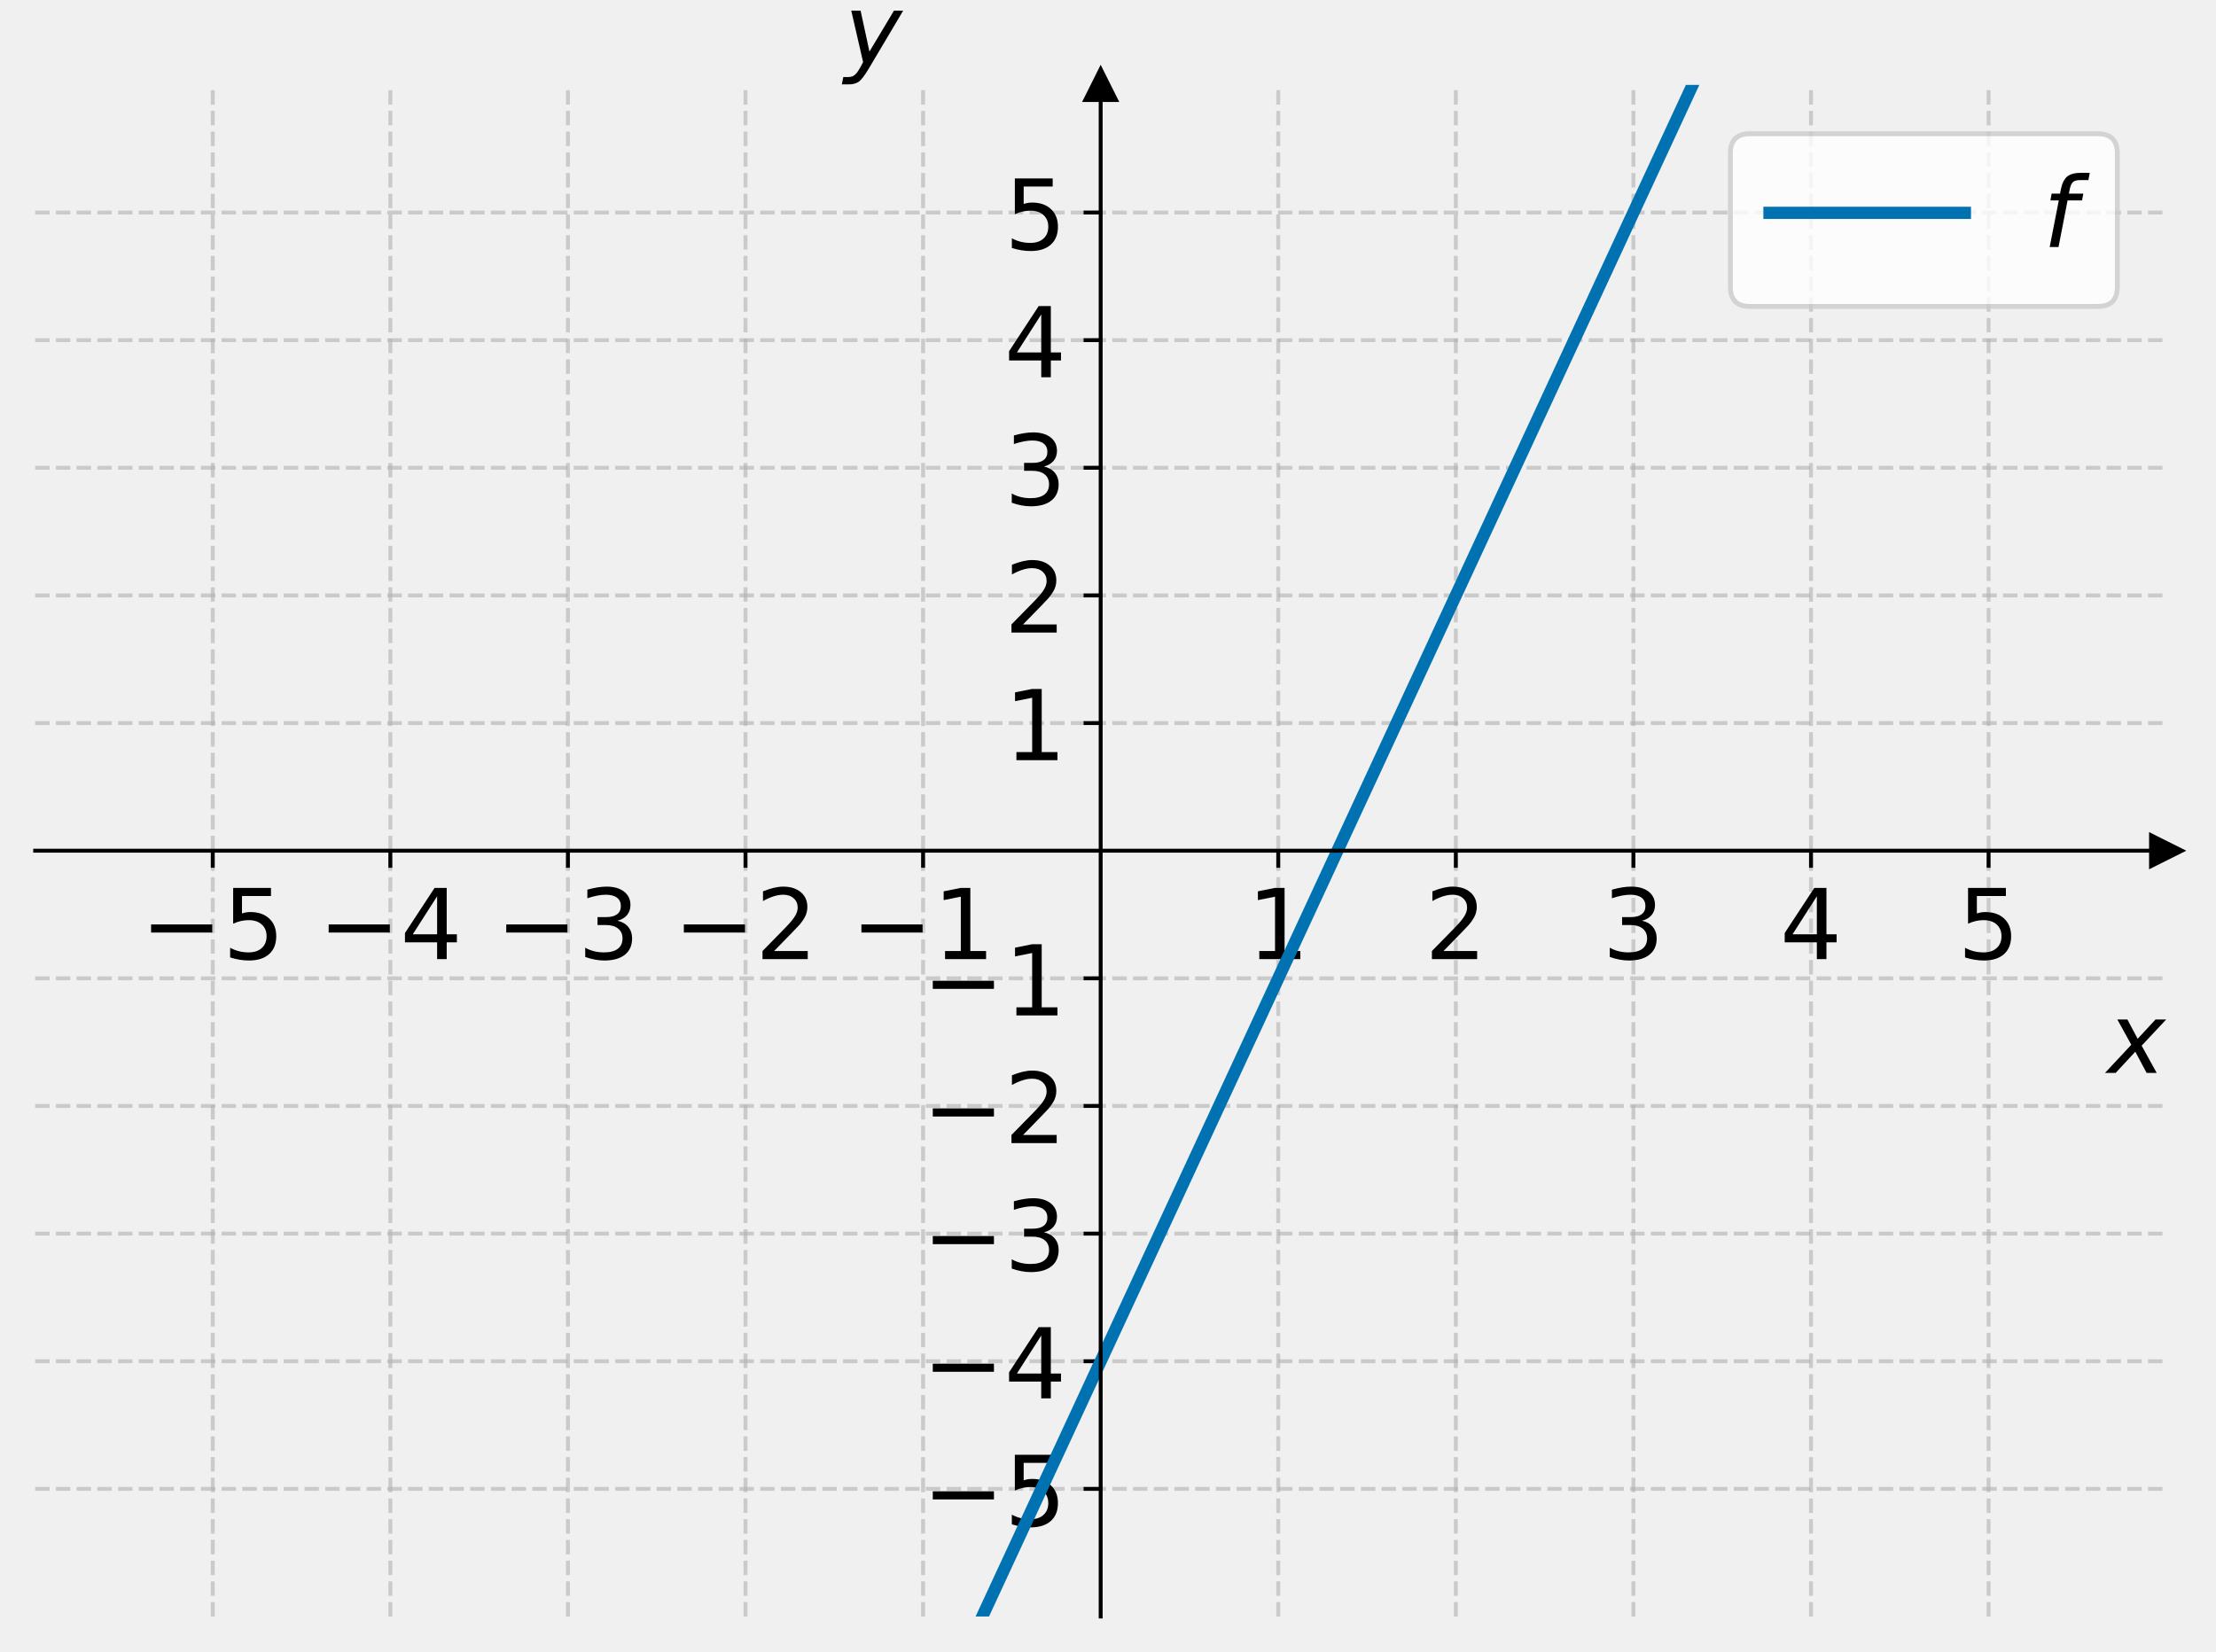
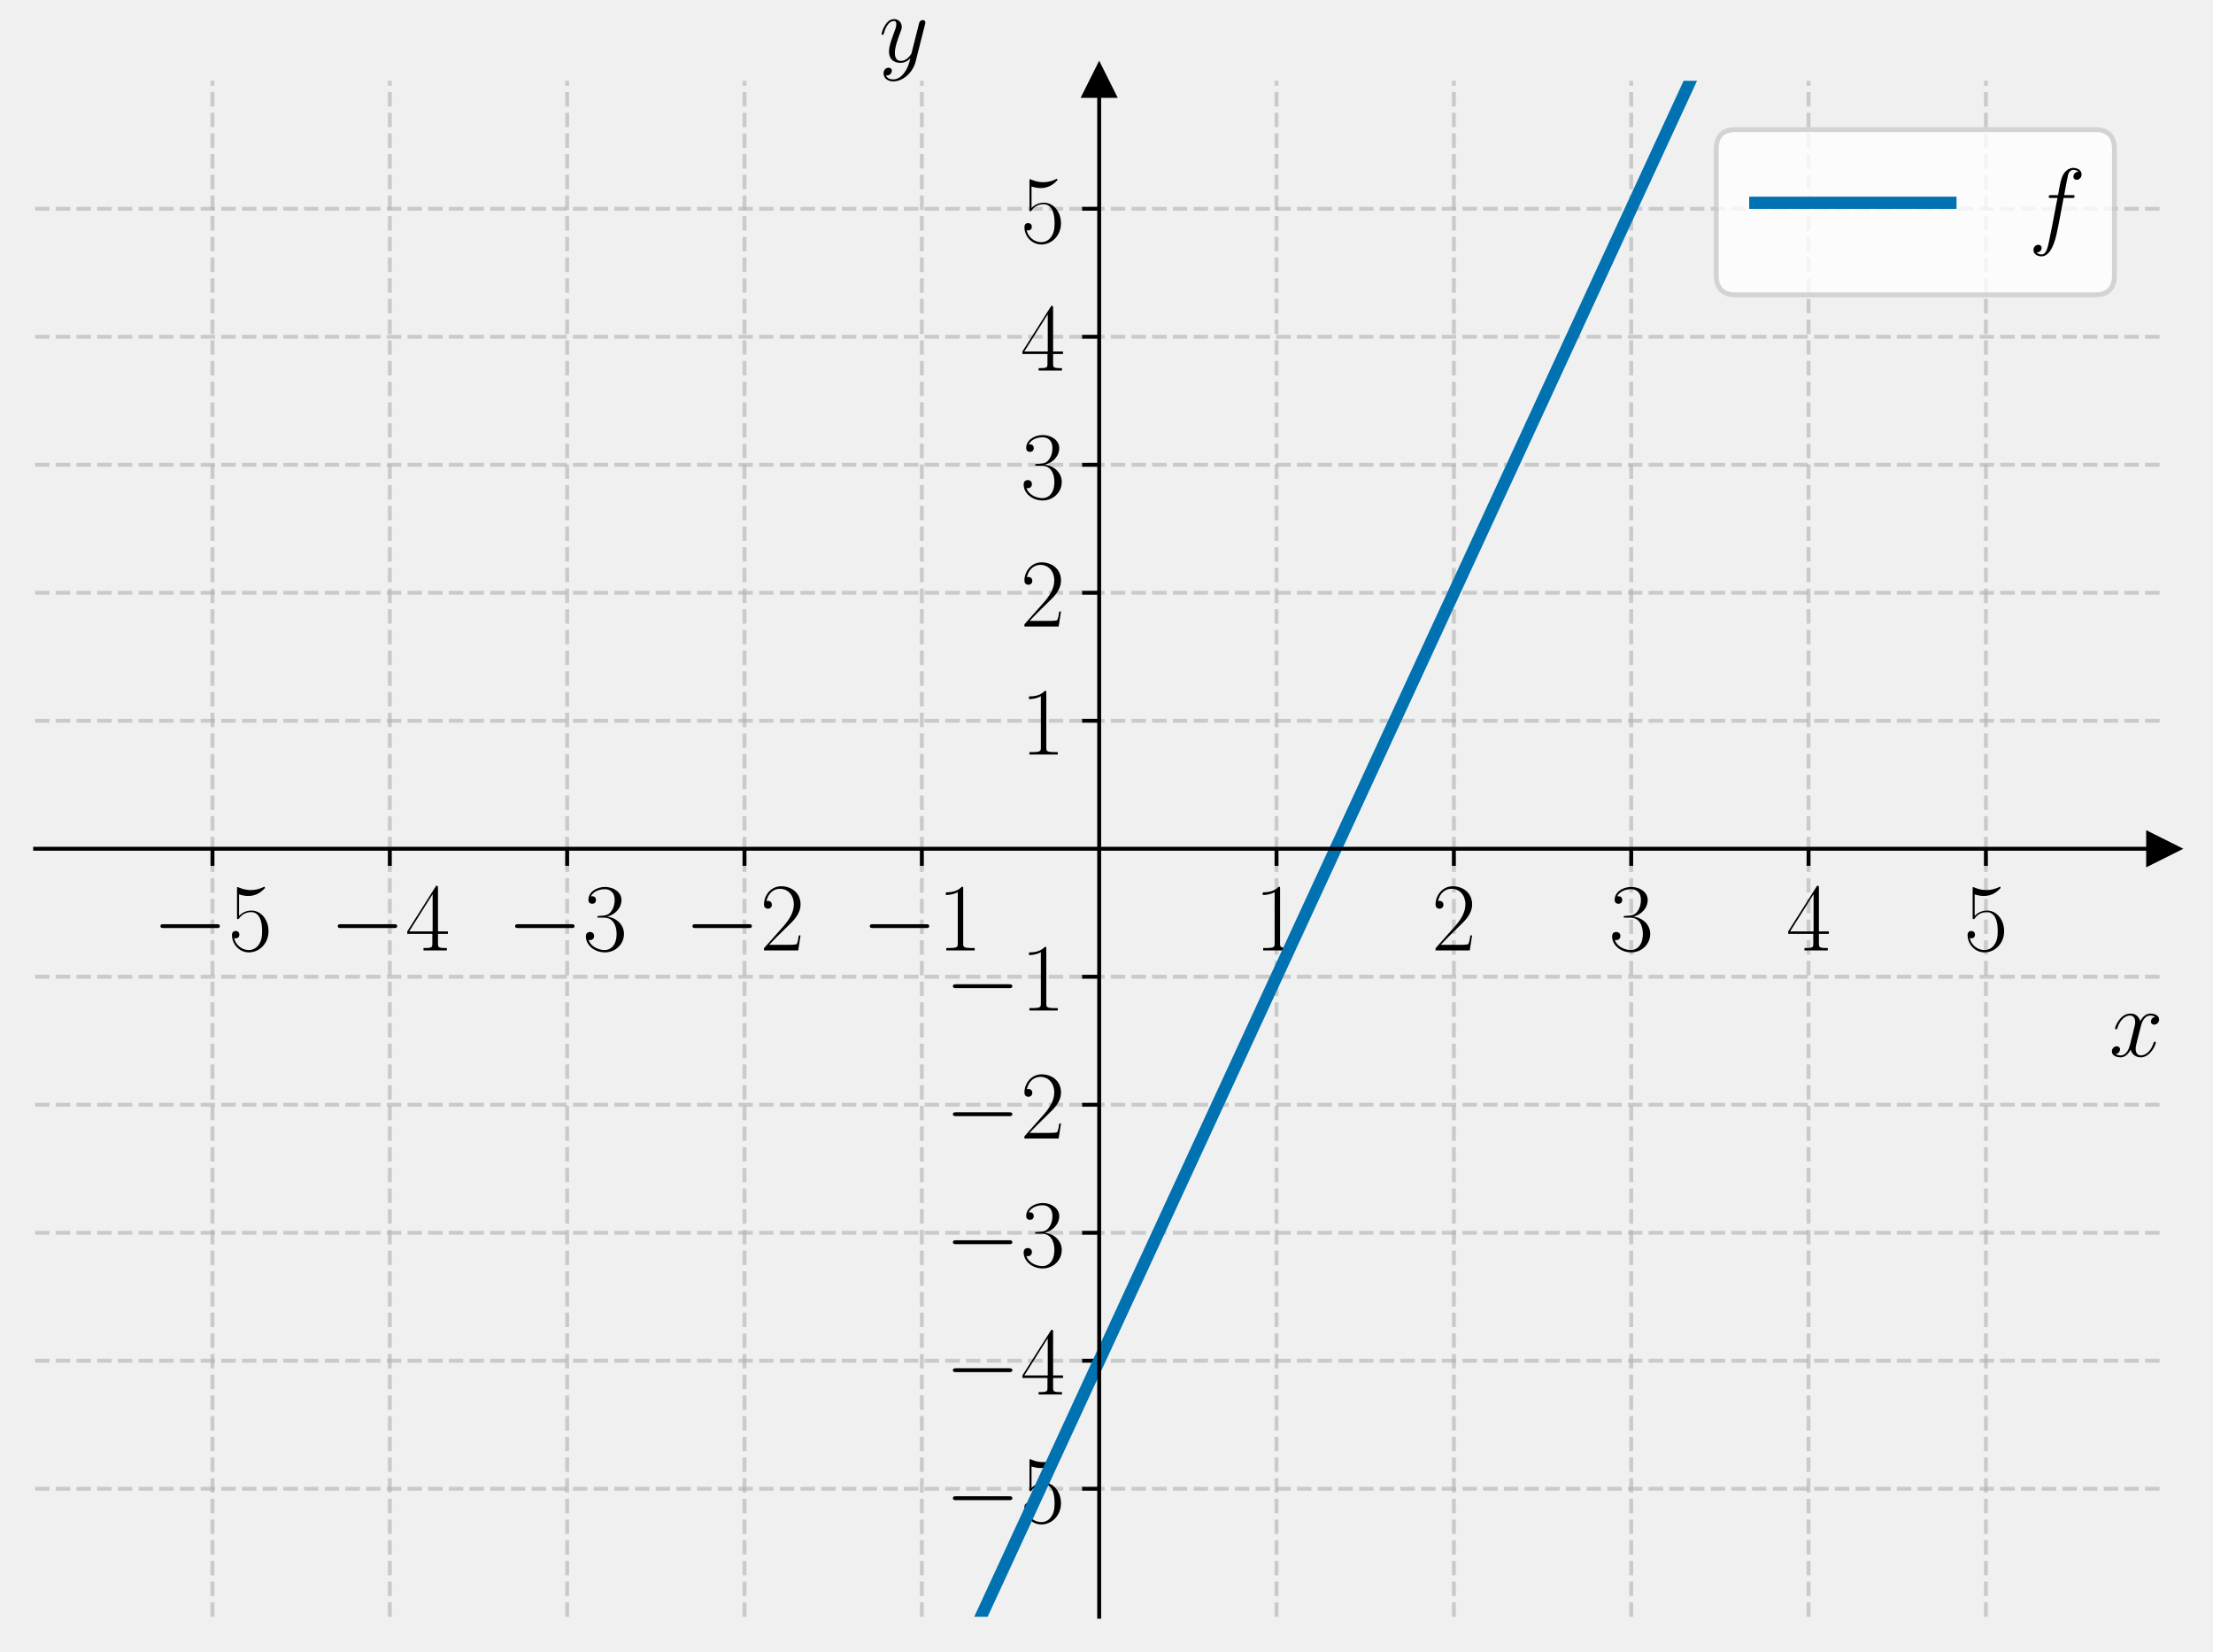
- <svg xmlns="http://www.w3.org/2000/svg" xmlns:xlink="http://www.w3.org/1999/xlink" width="453.6pt" height="338.138pt" viewBox="0 0 453.6 338.138" version="1.1">
+ <svg xmlns="http://www.w3.org/2000/svg" xmlns:xlink="http://www.w3.org/1999/xlink" width="453.6pt" height="338.54pt" viewBox="0 0 453.6 338.54" version="1.1">
  <defs>
    <style type="text/css">*{stroke-linejoin: round; stroke-linecap: butt}</style>
  </defs>
  <g id="figure_1">
    <g id="patch_1">
-       <path d="M 0 338.138  L 453.6 338.138  L 453.6 0  L 0 0  L 0 338.138  z " style="fill: none" />
+       <path d="M 0 338.54  L 453.6 338.54  L 453.6 0  L 0 0  L 0 338.54  z " style="fill: none" />
    </g>
    <g id="axes_1">
      <g id="patch_2">
-         <path d="M 7.2 330.938  L 443.4 330.938  L 443.4 17.378  L 7.2 17.378  L 7.2 330.938  z " style="fill: none" />
+         <path d="M 7.2 331.34  L 443.4 331.34  L 443.4 16.556  L 7.2 16.556  L 7.2 331.34  z " style="fill: none" />
      </g>
      <g id="matplotlib.axis_1">
        <g id="xtick_1">
          <g id="line2d_1">
-             <path d="M 43.55 330.938  L 43.55 17.378  " clip-path="url(#pf3efaa941e)" style="fill: none; stroke-dasharray: 2.96,1.28; stroke-dashoffset: 0; stroke: #b0b0b0; stroke-opacity: 0.6; stroke-width: 0.8" />
+             <path d="M 43.55 331.34  L 43.55 16.556  " clip-path="url(#p7abed8f058)" style="fill: none; stroke-dasharray: 2.96,1.28; stroke-dashoffset: 0; stroke: #b0b0b0; stroke-opacity: 0.6; stroke-width: 0.8" />
          </g>
          <g id="line2d_2">
            <defs>
-               <path id="m48a50c7217" d="M 0 0  L 0 3.5  " style="stroke: #000000; stroke-width: 0.8" />
+               <path id="m6a3f81a773" d="M 0 0  L 0 3.5  " style="stroke: #000000; stroke-width: 0.8" />
            </defs>
            <g>
-               <use xlink:href="#m48a50c7217" x="43.55" y="174.158" style="stroke: #000000; stroke-width: 0.8" />
+               <use xlink:href="#m6a3f81a773" x="43.55" y="173.948" style="stroke: #000000; stroke-width: 0.8" />
            </g>
          </g>
          <g id="text_1">
-             <g transform="translate(28.80781 196.355) scale(0.2 -0.2)">
+             <g transform="translate(31.23221 194.7852) scale(0.2 -0.2)">
              <defs>
-                 <path id="DejaVuSans-2212" d="M 678 2272  L 4684 2272  L 4684 1741  L 678 1741  L 678 2272  z " transform="scale(0.015625)" />
-                 <path id="DejaVuSans-35" d="M 691 4666  L 3169 4666  L 3169 4134  L 1269 4134  L 1269 2991  Q 1406 3038 1543 3061  Q 1681 3084 1819 3084  Q 2600 3084 3056 2656  Q 3513 2228 3513 1497  Q 3513 744 3044 326  Q 2575 -91 1722 -91  Q 1428 -91 1123 -41  Q 819 9 494 109  L 494 744  Q 775 591 1075 516  Q 1375 441 1709 441  Q 2250 441 2565 725  Q 2881 1009 2881 1497  Q 2881 1984 2565 2268  Q 2250 2553 1709 2553  Q 1456 2553 1204 2497  Q 953 2441 691 2322  L 691 4666  z " transform="scale(0.015625)" />
+                 <path id="CMSY10-0" d="M 4218 1472  C 4326 1472 4442 1472 4442 1600  C 4442 1728 4326 1728 4218 1728  L 755 1728  C 646 1728 531 1728 531 1600  C 531 1472 646 1472 755 1472  L 4218 1472  z " transform="scale(0.015625)" />
+                 <path id="CMR17-35" d="M 730 3692  C 794 3666 1056 3584 1325 3584  C 1920 3584 2246 3911 2432 4100  C 2432 4157 2432 4192 2394 4192  C 2387 4192 2374 4192 2323 4163  C 2099 4058 1837 3973 1517 3973  C 1325 3973 1037 3999 723 4139  C 653 4171 640 4171 634 4171  C 602 4171 595 4164 595 4037  L 595 2203  C 595 2089 595 2057 659 2057  C 691 2057 704 2070 736 2114  C 941 2401 1222 2522 1542 2522  C 1766 2522 2246 2382 2246 1289  C 2246 1085 2246 715 2054 421  C 1894 159 1645 25 1370 25  C 947 25 518 320 403 814  C 429 807 480 795 506 795  C 589 795 749 840 749 1038  C 749 1210 627 1280 506 1280  C 358 1280 262 1190 262 1011  C 262 454 704 -128 1382 -128  C 2042 -128 2669 440 2669 1264  C 2669 2030 2170 2624 1549 2624  C 1222 2624 947 2503 730 2274  L 730 3692  z " transform="scale(0.015625)" />
              </defs>
-               <use xlink:href="#DejaVuSans-2212" />
-               <use xlink:href="#DejaVuSans-35" x="83.789" />
+               <use xlink:href="#CMSY10-0" transform="scale(0.996264)" />
+               <use xlink:href="#CMR17-35" transform="translate(77.48747 0) scale(0.996264)" />
            </g>
          </g>
        </g>
        <g id="xtick_2">
          <g id="line2d_3">
-             <path d="M 79.9 330.938  L 79.9 17.378  " clip-path="url(#pf3efaa941e)" style="fill: none; stroke-dasharray: 2.96,1.28; stroke-dashoffset: 0; stroke: #b0b0b0; stroke-opacity: 0.6; stroke-width: 0.8" />
+             <path d="M 79.9 331.34  L 79.9 16.556  " clip-path="url(#p7abed8f058)" style="fill: none; stroke-dasharray: 2.96,1.28; stroke-dashoffset: 0; stroke: #b0b0b0; stroke-opacity: 0.6; stroke-width: 0.8" />
          </g>
          <g id="line2d_4">
            <g>
-               <use xlink:href="#m48a50c7217" x="79.9" y="174.158" style="stroke: #000000; stroke-width: 0.8" />
+               <use xlink:href="#m6a3f81a773" x="79.9" y="173.948" style="stroke: #000000; stroke-width: 0.8" />
            </g>
          </g>
          <g id="text_2">
-             <g transform="translate(65.15781 196.355) scale(0.2 -0.2)">
+             <g transform="translate(67.58221 194.7852) scale(0.2 -0.2)">
              <defs>
-                 <path id="DejaVuSans-34" d="M 2419 4116  L 825 1625  L 2419 1625  L 2419 4116  z M 2253 4666  L 3047 4666  L 3047 1625  L 3713 1625  L 3713 1100  L 3047 1100  L 3047 0  L 2419 0  L 2419 1100  L 313 1100  L 313 1709  L 2253 4666  z " transform="scale(0.015625)" />
+                 <path id="CMR17-34" d="M 2150 4122  C 2150 4256 2144 4256 2029 4256  L 128 1254  L 128 1088  L 1779 1088  L 1779 457  C 1779 224 1766 160 1318 160  L 1197 160  L 1197 0  C 1402 0 1747 0 1965 0  C 2182 0 2528 0 2733 0  L 2733 160  L 2611 160  C 2163 160 2150 224 2150 457  L 2150 1088  L 2803 1088  L 2803 1254  L 2150 1254  L 2150 4122  z M 1798 3703  L 1798 1254  L 256 1254  L 1798 3703  z " transform="scale(0.015625)" />
              </defs>
-               <use xlink:href="#DejaVuSans-2212" />
-               <use xlink:href="#DejaVuSans-34" x="83.789" />
+               <use xlink:href="#CMSY10-0" transform="scale(0.996264)" />
+               <use xlink:href="#CMR17-34" transform="translate(77.48747 0) scale(0.996264)" />
            </g>
          </g>
        </g>
        <g id="xtick_3">
          <g id="line2d_5">
-             <path d="M 116.25 330.938  L 116.25 17.378  " clip-path="url(#pf3efaa941e)" style="fill: none; stroke-dasharray: 2.96,1.28; stroke-dashoffset: 0; stroke: #b0b0b0; stroke-opacity: 0.6; stroke-width: 0.8" />
+             <path d="M 116.25 331.34  L 116.25 16.556  " clip-path="url(#p7abed8f058)" style="fill: none; stroke-dasharray: 2.96,1.28; stroke-dashoffset: 0; stroke: #b0b0b0; stroke-opacity: 0.6; stroke-width: 0.8" />
          </g>
          <g id="line2d_6">
            <g>
-               <use xlink:href="#m48a50c7217" x="116.25" y="174.158" style="stroke: #000000; stroke-width: 0.8" />
+               <use xlink:href="#m6a3f81a773" x="116.25" y="173.948" style="stroke: #000000; stroke-width: 0.8" />
            </g>
          </g>
          <g id="text_3">
-             <g transform="translate(101.5078 196.355) scale(0.2 -0.2)">
+             <g transform="translate(103.9322 194.7852) scale(0.2 -0.2)">
              <defs>
-                 <path id="DejaVuSans-33" d="M 2597 2516  Q 3050 2419 3304 2112  Q 3559 1806 3559 1356  Q 3559 666 3084 287  Q 2609 -91 1734 -91  Q 1441 -91 1130 -33  Q 819 25 488 141  L 488 750  Q 750 597 1062 519  Q 1375 441 1716 441  Q 2309 441 2620 675  Q 2931 909 2931 1356  Q 2931 1769 2642 2001  Q 2353 2234 1838 2234  L 1294 2234  L 1294 2753  L 1863 2753  Q 2328 2753 2575 2939  Q 2822 3125 2822 3475  Q 2822 3834 2567 4026  Q 2313 4219 1838 4219  Q 1578 4219 1281 4162  Q 984 4106 628 3988  L 628 4550  Q 988 4650 1302 4700  Q 1616 4750 1894 4750  Q 2613 4750 3031 4423  Q 3450 4097 3450 3541  Q 3450 3153 3228 2886  Q 3006 2619 2597 2516  z " transform="scale(0.015625)" />
+                 <path id="CMR17-33" d="M 1414 2157  C 1984 2157 2234 1662 2234 1090  C 2234 320 1824 25 1453 25  C 1114 25 563 194 390 693  C 422 680 454 680 486 680  C 640 680 755 782 755 948  C 755 1133 614 1216 486 1216  C 378 1216 211 1165 211 926  C 211 335 787 -128 1466 -128  C 2176 -128 2720 430 2720 1085  C 2720 1707 2208 2157 1600 2227  C 2086 2328 2554 2756 2554 3329  C 2554 3820 2048 4179 1472 4179  C 890 4179 378 3829 378 3329  C 378 3110 544 3072 627 3072  C 762 3072 877 3155 877 3321  C 877 3486 762 3569 627 3569  C 602 3569 570 3569 544 3557  C 730 3959 1235 4032 1459 4032  C 1683 4032 2106 3925 2106 3320  C 2106 3143 2080 2828 1862 2550  C 1670 2304 1453 2304 1242 2284  C 1210 2284 1062 2269 1037 2269  C 992 2263 966 2257 966 2208  C 966 2163 973 2157 1101 2157  L 1414 2157  z " transform="scale(0.015625)" />
              </defs>
-               <use xlink:href="#DejaVuSans-2212" />
-               <use xlink:href="#DejaVuSans-33" x="83.789" />
+               <use xlink:href="#CMSY10-0" transform="scale(0.996264)" />
+               <use xlink:href="#CMR17-33" transform="translate(77.48747 0) scale(0.996264)" />
            </g>
          </g>
        </g>
        <g id="xtick_4">
          <g id="line2d_7">
-             <path d="M 152.6 330.938  L 152.6 17.378  " clip-path="url(#pf3efaa941e)" style="fill: none; stroke-dasharray: 2.96,1.28; stroke-dashoffset: 0; stroke: #b0b0b0; stroke-opacity: 0.6; stroke-width: 0.8" />
+             <path d="M 152.6 331.34  L 152.6 16.556  " clip-path="url(#p7abed8f058)" style="fill: none; stroke-dasharray: 2.96,1.28; stroke-dashoffset: 0; stroke: #b0b0b0; stroke-opacity: 0.6; stroke-width: 0.8" />
          </g>
          <g id="line2d_8">
            <g>
-               <use xlink:href="#m48a50c7217" x="152.6" y="174.158" style="stroke: #000000; stroke-width: 0.8" />
+               <use xlink:href="#m6a3f81a773" x="152.6" y="173.948" style="stroke: #000000; stroke-width: 0.8" />
            </g>
          </g>
          <g id="text_4">
-             <g transform="translate(137.8578 196.355) scale(0.2 -0.2)">
+             <g transform="translate(140.2822 194.7852) scale(0.2 -0.2)">
              <defs>
-                 <path id="DejaVuSans-32" d="M 1228 531  L 3431 531  L 3431 0  L 469 0  L 469 531  Q 828 903 1448 1529  Q 2069 2156 2228 2338  Q 2531 2678 2651 2914  Q 2772 3150 2772 3378  Q 2772 3750 2511 3984  Q 2250 4219 1831 4219  Q 1534 4219 1204 4116  Q 875 4013 500 3803  L 500 4441  Q 881 4594 1212 4672  Q 1544 4750 1819 4750  Q 2544 4750 2975 4387  Q 3406 4025 3406 3419  Q 3406 3131 3298 2873  Q 3191 2616 2906 2266  Q 2828 2175 2409 1742  Q 1991 1309 1228 531  z " transform="scale(0.015625)" />
+                 <path id="CMR17-32" d="M 2669 989  L 2554 989  C 2490 536 2438 459 2413 420  C 2381 369 1920 369 1830 369  L 602 369  C 832 619 1280 1072 1824 1597  C 2214 1967 2669 2402 2669 3035  C 2669 3790 2067 4224 1395 4224  C 691 4224 262 3604 262 3030  C 262 2780 448 2748 525 2748  C 589 2748 781 2787 781 3010  C 781 3207 614 3264 525 3264  C 486 3264 448 3258 422 3245  C 544 3790 915 4058 1306 4058  C 1862 4058 2227 3617 2227 3035  C 2227 2479 1901 2000 1536 1584  L 262 146  L 262 0  L 2515 0  L 2669 989  z " transform="scale(0.015625)" />
              </defs>
-               <use xlink:href="#DejaVuSans-2212" />
-               <use xlink:href="#DejaVuSans-32" x="83.789" />
+               <use xlink:href="#CMSY10-0" transform="scale(0.996264)" />
+               <use xlink:href="#CMR17-32" transform="translate(77.48747 0) scale(0.996264)" />
            </g>
          </g>
        </g>
        <g id="xtick_5">
          <g id="line2d_9">
-             <path d="M 188.95 330.938  L 188.95 17.378  " clip-path="url(#pf3efaa941e)" style="fill: none; stroke-dasharray: 2.96,1.28; stroke-dashoffset: 0; stroke: #b0b0b0; stroke-opacity: 0.6; stroke-width: 0.8" />
+             <path d="M 188.95 331.34  L 188.95 16.556  " clip-path="url(#p7abed8f058)" style="fill: none; stroke-dasharray: 2.96,1.28; stroke-dashoffset: 0; stroke: #b0b0b0; stroke-opacity: 0.6; stroke-width: 0.8" />
          </g>
          <g id="line2d_10">
            <g>
-               <use xlink:href="#m48a50c7217" x="188.95" y="174.158" style="stroke: #000000; stroke-width: 0.8" />
+               <use xlink:href="#m6a3f81a773" x="188.95" y="173.948" style="stroke: #000000; stroke-width: 0.8" />
            </g>
          </g>
          <g id="text_5">
-             <g transform="translate(174.2078 196.355) scale(0.2 -0.2)">
+             <g transform="translate(176.6322 194.7852) scale(0.2 -0.2)">
              <defs>
-                 <path id="DejaVuSans-31" d="M 794 531  L 1825 531  L 1825 4091  L 703 3866  L 703 4441  L 1819 4666  L 2450 4666  L 2450 531  L 3481 531  L 3481 0  L 794 0  L 794 531  z " transform="scale(0.015625)" />
+                 <path id="CMR17-31" d="M 1702 4058  C 1702 4192 1696 4192 1606 4192  C 1357 3916 979 3827 621 3827  C 602 3827 570 3827 563 3808  C 557 3795 557 3782 557 3648  C 755 3648 1088 3686 1344 3839  L 1344 461  C 1344 236 1331 160 781 160  L 589 160  L 589 0  C 896 0 1216 0 1523 0  C 1830 0 2150 0 2458 0  L 2458 160  L 2266 160  C 1715 160 1702 230 1702 458  L 1702 4058  z " transform="scale(0.015625)" />
              </defs>
-               <use xlink:href="#DejaVuSans-2212" />
-               <use xlink:href="#DejaVuSans-31" x="83.789" />
+               <use xlink:href="#CMSY10-0" transform="scale(0.996264)" />
+               <use xlink:href="#CMR17-31" transform="translate(77.48747 0) scale(0.996264)" />
            </g>
          </g>
        </g>
        <g id="xtick_6">
          <g id="line2d_11">
-             <path d="M 261.65 330.938  L 261.65 17.378  " clip-path="url(#pf3efaa941e)" style="fill: none; stroke-dasharray: 2.96,1.28; stroke-dashoffset: 0; stroke: #b0b0b0; stroke-opacity: 0.6; stroke-width: 0.8" />
+             <path d="M 261.65 331.34  L 261.65 16.556  " clip-path="url(#p7abed8f058)" style="fill: none; stroke-dasharray: 2.96,1.28; stroke-dashoffset: 0; stroke: #b0b0b0; stroke-opacity: 0.6; stroke-width: 0.8" />
          </g>
          <g id="line2d_12">
            <g>
-               <use xlink:href="#m48a50c7217" x="261.65" y="174.158" style="stroke: #000000; stroke-width: 0.8" />
+               <use xlink:href="#m6a3f81a773" x="261.65" y="173.948" style="stroke: #000000; stroke-width: 0.8" />
            </g>
          </g>
          <g id="text_6">
-             <g transform="translate(255.2875 196.355) scale(0.2 -0.2)">
-               <use xlink:href="#DejaVuSans-31" />
+             <g transform="translate(257.081 194.7852) scale(0.2 -0.2)">
+               <use xlink:href="#CMR17-31" transform="scale(0.996264)" />
            </g>
          </g>
        </g>
        <g id="xtick_7">
          <g id="line2d_13">
-             <path d="M 298 330.938  L 298 17.378  " clip-path="url(#pf3efaa941e)" style="fill: none; stroke-dasharray: 2.96,1.28; stroke-dashoffset: 0; stroke: #b0b0b0; stroke-opacity: 0.6; stroke-width: 0.8" />
+             <path d="M 298 331.34  L 298 16.556  " clip-path="url(#p7abed8f058)" style="fill: none; stroke-dasharray: 2.96,1.28; stroke-dashoffset: 0; stroke: #b0b0b0; stroke-opacity: 0.6; stroke-width: 0.8" />
          </g>
          <g id="line2d_14">
            <g>
-               <use xlink:href="#m48a50c7217" x="298" y="174.158" style="stroke: #000000; stroke-width: 0.8" />
+               <use xlink:href="#m6a3f81a773" x="298" y="173.948" style="stroke: #000000; stroke-width: 0.8" />
            </g>
          </g>
          <g id="text_7">
-             <g transform="translate(291.6375 196.355) scale(0.2 -0.2)">
-               <use xlink:href="#DejaVuSans-32" />
+             <g transform="translate(293.431 194.7852) scale(0.2 -0.2)">
+               <use xlink:href="#CMR17-32" transform="scale(0.996264)" />
            </g>
          </g>
        </g>
        <g id="xtick_8">
          <g id="line2d_15">
-             <path d="M 334.35 330.938  L 334.35 17.378  " clip-path="url(#pf3efaa941e)" style="fill: none; stroke-dasharray: 2.96,1.28; stroke-dashoffset: 0; stroke: #b0b0b0; stroke-opacity: 0.6; stroke-width: 0.8" />
+             <path d="M 334.35 331.34  L 334.35 16.556  " clip-path="url(#p7abed8f058)" style="fill: none; stroke-dasharray: 2.96,1.28; stroke-dashoffset: 0; stroke: #b0b0b0; stroke-opacity: 0.6; stroke-width: 0.8" />
          </g>
          <g id="line2d_16">
            <g>
-               <use xlink:href="#m48a50c7217" x="334.35" y="174.158" style="stroke: #000000; stroke-width: 0.8" />
+               <use xlink:href="#m6a3f81a773" x="334.35" y="173.948" style="stroke: #000000; stroke-width: 0.8" />
            </g>
          </g>
          <g id="text_8">
-             <g transform="translate(327.9875 196.355) scale(0.2 -0.2)">
-               <use xlink:href="#DejaVuSans-33" />
+             <g transform="translate(329.781 194.7852) scale(0.2 -0.2)">
+               <use xlink:href="#CMR17-33" transform="scale(0.996264)" />
            </g>
          </g>
        </g>
        <g id="xtick_9">
          <g id="line2d_17">
-             <path d="M 370.7 330.938  L 370.7 17.378  " clip-path="url(#pf3efaa941e)" style="fill: none; stroke-dasharray: 2.96,1.28; stroke-dashoffset: 0; stroke: #b0b0b0; stroke-opacity: 0.6; stroke-width: 0.8" />
+             <path d="M 370.7 331.34  L 370.7 16.556  " clip-path="url(#p7abed8f058)" style="fill: none; stroke-dasharray: 2.96,1.28; stroke-dashoffset: 0; stroke: #b0b0b0; stroke-opacity: 0.6; stroke-width: 0.8" />
          </g>
          <g id="line2d_18">
            <g>
-               <use xlink:href="#m48a50c7217" x="370.7" y="174.158" style="stroke: #000000; stroke-width: 0.8" />
+               <use xlink:href="#m6a3f81a773" x="370.7" y="173.948" style="stroke: #000000; stroke-width: 0.8" />
            </g>
          </g>
          <g id="text_9">
-             <g transform="translate(364.3375 196.355) scale(0.2 -0.2)">
-               <use xlink:href="#DejaVuSans-34" />
+             <g transform="translate(366.131 194.7852) scale(0.2 -0.2)">
+               <use xlink:href="#CMR17-34" transform="scale(0.996264)" />
            </g>
          </g>
        </g>
        <g id="xtick_10">
          <g id="line2d_19">
-             <path d="M 407.05 330.938  L 407.05 17.378  " clip-path="url(#pf3efaa941e)" style="fill: none; stroke-dasharray: 2.96,1.28; stroke-dashoffset: 0; stroke: #b0b0b0; stroke-opacity: 0.6; stroke-width: 0.8" />
+             <path d="M 407.05 331.34  L 407.05 16.556  " clip-path="url(#p7abed8f058)" style="fill: none; stroke-dasharray: 2.96,1.28; stroke-dashoffset: 0; stroke: #b0b0b0; stroke-opacity: 0.6; stroke-width: 0.8" />
          </g>
          <g id="line2d_20">
            <g>
-               <use xlink:href="#m48a50c7217" x="407.05" y="174.158" style="stroke: #000000; stroke-width: 0.8" />
+               <use xlink:href="#m6a3f81a773" x="407.05" y="173.948" style="stroke: #000000; stroke-width: 0.8" />
            </g>
          </g>
          <g id="text_10">
-             <g transform="translate(400.6875 196.355) scale(0.2 -0.2)">
-               <use xlink:href="#DejaVuSans-35" />
+             <g transform="translate(402.481 194.7852) scale(0.2 -0.2)">
+               <use xlink:href="#CMR17-35" transform="scale(0.996264)" />
            </g>
          </g>
        </g>
        <g id="text_11">
-           <g transform="translate(431.4 219.7113) scale(0.2 -0.2)">
+           <g transform="translate(432.3132 216.4978) scale(0.2 -0.2)">
            <defs>
-               <path id="DejaVuSans-Oblique-78" d="M 3841 3500  L 2234 1784  L 3219 0  L 2559 0  L 1819 1388  L 531 0  L -166 0  L 1556 1844  L 641 3500  L 1300 3500  L 1972 2234  L 3144 3500  L 3841 3500  z " transform="scale(0.015625)" />
+               <path id="CMMI12-78" d="M 3034 2606  C 2829 2567 2752 2414 2752 2293  C 2752 2139 2874 2088 2963 2088  C 3155 2088 3290 2254 3290 2427  C 3290 2695 2982 2816 2714 2816  C 2323 2816 2106 2433 2048 2312  C 1901 2816 1504 2816 1389 2816  C 736 2816 390 1980 390 1839  C 390 1814 416 1782 461 1782  C 512 1782 525 1820 538 1846  C 755 2555 1184 2689 1370 2689  C 1658 2689 1715 2420 1715 2267  C 1715 2127 1677 1980 1600 1673  L 1382 798  C 1286 415 1101 64 762 64  C 730 64 570 64 435 147  C 666 192 717 383 717 460  C 717 588 621 664 499 664  C 346 664 179 530 179 326  C 179 57 480 -64 755 -64  C 1062 -64 1280 179 1414 441  C 1517 64 1837 -64 2074 -64  C 2726 -64 3072 773 3072 913  C 3072 945 3046 971 3008 971  C 2950 971 2944 939 2925 888  C 2752 326 2381 64 2093 64  C 1869 64 1747 230 1747 492  C 1747 632 1773 734 1875 1156  L 2099 2024  C 2195 2408 2413 2689 2707 2689  C 2720 2689 2899 2689 3034 2606  z " transform="scale(0.015625)" />
            </defs>
-             <use xlink:href="#DejaVuSans-Oblique-78" transform="translate(0 0.3125)" />
+             <use xlink:href="#CMMI12-78" transform="scale(0.996264)" />
          </g>
        </g>
      </g>
      <g id="matplotlib.axis_2">
        <g id="ytick_1">
          <g id="line2d_21">
-             <path d="M 7.2 304.808  L 443.4 304.808  " clip-path="url(#pf3efaa941e)" style="fill: none; stroke-dasharray: 2.96,1.28; stroke-dashoffset: 0; stroke: #b0b0b0; stroke-opacity: 0.6; stroke-width: 0.8" />
+             <path d="M 7.2 305.108  L 443.4 305.108  " clip-path="url(#p7abed8f058)" style="fill: none; stroke-dasharray: 2.96,1.28; stroke-dashoffset: 0; stroke: #b0b0b0; stroke-opacity: 0.6; stroke-width: 0.8" />
          </g>
          <g id="line2d_22">
            <defs>
-               <path id="m4a6efb4471" d="M 0 0  L -3.5 0  " style="stroke: #000000; stroke-width: 0.8" />
+               <path id="m9d581d77e0" d="M 0 0  L -3.5 0  " style="stroke: #000000; stroke-width: 0.8" />
            </defs>
            <g>
-               <use xlink:href="#m4a6efb4471" x="225.3" y="304.808" style="stroke: #000000; stroke-width: 0.8" />
+               <use xlink:href="#m9d581d77e0" x="225.3" y="305.108" style="stroke: #000000; stroke-width: 0.8" />
            </g>
          </g>
          <g id="text_12">
-             <g transform="translate(188.8156 312.4066) scale(0.2 -0.2)">
-               <use xlink:href="#DejaVuSans-2212" />
-               <use xlink:href="#DejaVuSans-35" x="83.789" />
+             <g transform="translate(193.6644 312.0265) scale(0.2 -0.2)">
+               <use xlink:href="#CMSY10-0" transform="scale(0.996264)" />
+               <use xlink:href="#CMR17-35" transform="translate(77.48747 0) scale(0.996264)" />
            </g>
          </g>
        </g>
        <g id="ytick_2">
          <g id="line2d_23">
-             <path d="M 7.2 278.678  L 443.4 278.678  " clip-path="url(#pf3efaa941e)" style="fill: none; stroke-dasharray: 2.96,1.28; stroke-dashoffset: 0; stroke: #b0b0b0; stroke-opacity: 0.6; stroke-width: 0.8" />
+             <path d="M 7.2 278.876  L 443.4 278.876  " clip-path="url(#p7abed8f058)" style="fill: none; stroke-dasharray: 2.96,1.28; stroke-dashoffset: 0; stroke: #b0b0b0; stroke-opacity: 0.6; stroke-width: 0.8" />
          </g>
          <g id="line2d_24">
            <g>
-               <use xlink:href="#m4a6efb4471" x="225.3" y="278.678" style="stroke: #000000; stroke-width: 0.8" />
+               <use xlink:href="#m9d581d77e0" x="225.3" y="278.876" style="stroke: #000000; stroke-width: 0.8" />
            </g>
          </g>
          <g id="text_13">
-             <g transform="translate(188.8156 286.2766) scale(0.2 -0.2)">
-               <use xlink:href="#DejaVuSans-2212" />
-               <use xlink:href="#DejaVuSans-34" x="83.789" />
+             <g transform="translate(193.6644 285.7946) scale(0.2 -0.2)">
+               <use xlink:href="#CMSY10-0" transform="scale(0.996264)" />
+               <use xlink:href="#CMR17-34" transform="translate(77.48747 0) scale(0.996264)" />
            </g>
          </g>
        </g>
        <g id="ytick_3">
          <g id="line2d_25">
-             <path d="M 7.2 252.548  L 443.4 252.548  " clip-path="url(#pf3efaa941e)" style="fill: none; stroke-dasharray: 2.96,1.28; stroke-dashoffset: 0; stroke: #b0b0b0; stroke-opacity: 0.6; stroke-width: 0.8" />
+             <path d="M 7.2 252.644  L 443.4 252.644  " clip-path="url(#p7abed8f058)" style="fill: none; stroke-dasharray: 2.96,1.28; stroke-dashoffset: 0; stroke: #b0b0b0; stroke-opacity: 0.6; stroke-width: 0.8" />
          </g>
          <g id="line2d_26">
            <g>
-               <use xlink:href="#m4a6efb4471" x="225.3" y="252.548" style="stroke: #000000; stroke-width: 0.8" />
+               <use xlink:href="#m9d581d77e0" x="225.3" y="252.644" style="stroke: #000000; stroke-width: 0.8" />
            </g>
          </g>
          <g id="text_14">
-             <g transform="translate(188.8156 260.1466) scale(0.2 -0.2)">
-               <use xlink:href="#DejaVuSans-2212" />
-               <use xlink:href="#DejaVuSans-33" x="83.789" />
+             <g transform="translate(193.6644 259.5626) scale(0.2 -0.2)">
+               <use xlink:href="#CMSY10-0" transform="scale(0.996264)" />
+               <use xlink:href="#CMR17-33" transform="translate(77.48747 0) scale(0.996264)" />
            </g>
          </g>
        </g>
        <g id="ytick_4">
          <g id="line2d_27">
-             <path d="M 7.2 226.418  L 443.4 226.418  " clip-path="url(#pf3efaa941e)" style="fill: none; stroke-dasharray: 2.96,1.28; stroke-dashoffset: 0; stroke: #b0b0b0; stroke-opacity: 0.6; stroke-width: 0.8" />
+             <path d="M 7.2 226.412  L 443.4 226.412  " clip-path="url(#p7abed8f058)" style="fill: none; stroke-dasharray: 2.96,1.28; stroke-dashoffset: 0; stroke: #b0b0b0; stroke-opacity: 0.6; stroke-width: 0.8" />
          </g>
          <g id="line2d_28">
            <g>
-               <use xlink:href="#m4a6efb4471" x="225.3" y="226.418" style="stroke: #000000; stroke-width: 0.8" />
+               <use xlink:href="#m9d581d77e0" x="225.3" y="226.412" style="stroke: #000000; stroke-width: 0.8" />
            </g>
          </g>
          <g id="text_15">
-             <g transform="translate(188.8156 234.0166) scale(0.2 -0.2)">
-               <use xlink:href="#DejaVuSans-2212" />
-               <use xlink:href="#DejaVuSans-32" x="83.789" />
+             <g transform="translate(193.6644 233.3306) scale(0.2 -0.2)">
+               <use xlink:href="#CMSY10-0" transform="scale(0.996264)" />
+               <use xlink:href="#CMR17-32" transform="translate(77.48747 0) scale(0.996264)" />
            </g>
          </g>
        </g>
        <g id="ytick_5">
          <g id="line2d_29">
-             <path d="M 7.2 200.288  L 443.4 200.288  " clip-path="url(#pf3efaa941e)" style="fill: none; stroke-dasharray: 2.96,1.28; stroke-dashoffset: 0; stroke: #b0b0b0; stroke-opacity: 0.6; stroke-width: 0.8" />
+             <path d="M 7.2 200.18  L 443.4 200.18  " clip-path="url(#p7abed8f058)" style="fill: none; stroke-dasharray: 2.96,1.28; stroke-dashoffset: 0; stroke: #b0b0b0; stroke-opacity: 0.6; stroke-width: 0.8" />
          </g>
          <g id="line2d_30">
            <g>
-               <use xlink:href="#m4a6efb4471" x="225.3" y="200.288" style="stroke: #000000; stroke-width: 0.8" />
+               <use xlink:href="#m9d581d77e0" x="225.3" y="200.18" style="stroke: #000000; stroke-width: 0.8" />
            </g>
          </g>
          <g id="text_16">
-             <g transform="translate(188.8156 207.8866) scale(0.2 -0.2)">
-               <use xlink:href="#DejaVuSans-2212" />
-               <use xlink:href="#DejaVuSans-31" x="83.789" />
+             <g transform="translate(193.6644 207.0986) scale(0.2 -0.2)">
+               <use xlink:href="#CMSY10-0" transform="scale(0.996264)" />
+               <use xlink:href="#CMR17-31" transform="translate(77.48747 0) scale(0.996264)" />
            </g>
          </g>
        </g>
        <g id="ytick_6">
          <g id="line2d_31">
-             <path d="M 7.2 148.028  L 443.4 148.028  " clip-path="url(#pf3efaa941e)" style="fill: none; stroke-dasharray: 2.96,1.28; stroke-dashoffset: 0; stroke: #b0b0b0; stroke-opacity: 0.6; stroke-width: 0.8" />
+             <path d="M 7.2 147.716  L 443.4 147.716  " clip-path="url(#p7abed8f058)" style="fill: none; stroke-dasharray: 2.96,1.28; stroke-dashoffset: 0; stroke: #b0b0b0; stroke-opacity: 0.6; stroke-width: 0.8" />
          </g>
          <g id="line2d_32">
            <g>
-               <use xlink:href="#m4a6efb4471" x="225.3" y="148.028" style="stroke: #000000; stroke-width: 0.8" />
+               <use xlink:href="#m9d581d77e0" x="225.3" y="147.716" style="stroke: #000000; stroke-width: 0.8" />
            </g>
          </g>
          <g id="text_17">
-             <g transform="translate(205.575 155.6266) scale(0.2 -0.2)">
-               <use xlink:href="#DejaVuSans-31" />
+             <g transform="translate(209.1619 154.6347) scale(0.2 -0.2)">
+               <use xlink:href="#CMR17-31" transform="scale(0.996264)" />
            </g>
          </g>
        </g>
        <g id="ytick_7">
          <g id="line2d_33">
-             <path d="M 7.2 121.898  L 443.4 121.898  " clip-path="url(#pf3efaa941e)" style="fill: none; stroke-dasharray: 2.96,1.28; stroke-dashoffset: 0; stroke: #b0b0b0; stroke-opacity: 0.6; stroke-width: 0.8" />
+             <path d="M 7.2 121.484  L 443.4 121.484  " clip-path="url(#p7abed8f058)" style="fill: none; stroke-dasharray: 2.96,1.28; stroke-dashoffset: 0; stroke: #b0b0b0; stroke-opacity: 0.6; stroke-width: 0.8" />
          </g>
          <g id="line2d_34">
            <g>
-               <use xlink:href="#m4a6efb4471" x="225.3" y="121.898" style="stroke: #000000; stroke-width: 0.8" />
+               <use xlink:href="#m9d581d77e0" x="225.3" y="121.484" style="stroke: #000000; stroke-width: 0.8" />
            </g>
          </g>
          <g id="text_18">
-             <g transform="translate(205.575 129.4966) scale(0.2 -0.2)">
-               <use xlink:href="#DejaVuSans-32" />
+             <g transform="translate(209.1619 128.4027) scale(0.2 -0.2)">
+               <use xlink:href="#CMR17-32" transform="scale(0.996264)" />
            </g>
          </g>
        </g>
        <g id="ytick_8">
          <g id="line2d_35">
-             <path d="M 7.2 95.768  L 443.4 95.768  " clip-path="url(#pf3efaa941e)" style="fill: none; stroke-dasharray: 2.96,1.28; stroke-dashoffset: 0; stroke: #b0b0b0; stroke-opacity: 0.6; stroke-width: 0.8" />
+             <path d="M 7.2 95.252  L 443.4 95.252  " clip-path="url(#p7abed8f058)" style="fill: none; stroke-dasharray: 2.96,1.28; stroke-dashoffset: 0; stroke: #b0b0b0; stroke-opacity: 0.6; stroke-width: 0.8" />
          </g>
          <g id="line2d_36">
            <g>
-               <use xlink:href="#m4a6efb4471" x="225.3" y="95.768" style="stroke: #000000; stroke-width: 0.8" />
+               <use xlink:href="#m9d581d77e0" x="225.3" y="95.252" style="stroke: #000000; stroke-width: 0.8" />
            </g>
          </g>
          <g id="text_19">
-             <g transform="translate(205.575 103.3666) scale(0.2 -0.2)">
-               <use xlink:href="#DejaVuSans-33" />
+             <g transform="translate(209.1619 102.1707) scale(0.2 -0.2)">
+               <use xlink:href="#CMR17-33" transform="scale(0.996264)" />
            </g>
          </g>
        </g>
        <g id="ytick_9">
          <g id="line2d_37">
-             <path d="M 7.2 69.638  L 443.4 69.638  " clip-path="url(#pf3efaa941e)" style="fill: none; stroke-dasharray: 2.96,1.28; stroke-dashoffset: 0; stroke: #b0b0b0; stroke-opacity: 0.6; stroke-width: 0.8" />
+             <path d="M 7.2 69.02  L 443.4 69.02  " clip-path="url(#p7abed8f058)" style="fill: none; stroke-dasharray: 2.96,1.28; stroke-dashoffset: 0; stroke: #b0b0b0; stroke-opacity: 0.6; stroke-width: 0.8" />
          </g>
          <g id="line2d_38">
            <g>
-               <use xlink:href="#m4a6efb4471" x="225.3" y="69.638" style="stroke: #000000; stroke-width: 0.8" />
+               <use xlink:href="#m9d581d77e0" x="225.3" y="69.02" style="stroke: #000000; stroke-width: 0.8" />
            </g>
          </g>
          <g id="text_20">
-             <g transform="translate(205.575 77.23656) scale(0.2 -0.2)">
-               <use xlink:href="#DejaVuSans-34" />
+             <g transform="translate(209.1619 75.93876) scale(0.2 -0.2)">
+               <use xlink:href="#CMR17-34" transform="scale(0.996264)" />
            </g>
          </g>
        </g>
        <g id="ytick_10">
          <g id="line2d_39">
-             <path d="M 7.2 43.508  L 443.4 43.508  " clip-path="url(#pf3efaa941e)" style="fill: none; stroke-dasharray: 2.96,1.28; stroke-dashoffset: 0; stroke: #b0b0b0; stroke-opacity: 0.6; stroke-width: 0.8" />
+             <path d="M 7.2 42.788  L 443.4 42.788  " clip-path="url(#p7abed8f058)" style="fill: none; stroke-dasharray: 2.96,1.28; stroke-dashoffset: 0; stroke: #b0b0b0; stroke-opacity: 0.6; stroke-width: 0.8" />
          </g>
          <g id="line2d_40">
            <g>
-               <use xlink:href="#m4a6efb4471" x="225.3" y="43.508" style="stroke: #000000; stroke-width: 0.8" />
+               <use xlink:href="#m9d581d77e0" x="225.3" y="42.788" style="stroke: #000000; stroke-width: 0.8" />
            </g>
          </g>
          <g id="text_21">
-             <g transform="translate(205.575 51.10656) scale(0.2 -0.2)">
-               <use xlink:href="#DejaVuSans-35" />
+             <g transform="translate(209.1619 49.70679) scale(0.2 -0.2)">
+               <use xlink:href="#CMR17-35" transform="scale(0.996264)" />
            </g>
          </g>
        </g>
        <g id="text_22">
-           <g transform="translate(172.8156 13.17812) scale(0.2 -0.2)">
+           <g transform="translate(180.1516 12.68068) scale(0.2 -0.2)">
            <defs>
-               <path id="DejaVuSans-Oblique-79" d="M 1588 -325  Q 1188 -997 936 -1164  Q 684 -1331 294 -1331  L -159 -1331  L -63 -850  L 269 -850  Q 509 -850 678 -719  Q 847 -588 1056 -206  L 1234 128  L 459 3500  L 1069 3500  L 1650 819  L 3256 3500  L 3859 3500  L 1588 -325  z " transform="scale(0.015625)" />
+               <path id="CMMI12-79" d="M 1683 -700  C 1510 -939 1261 -1152 947 -1152  C 870 -1152 563 -1152 467 -889  C 486 -895 518 -895 531 -895  C 723 -895 851 -729 851 -582  C 851 -435 730 -384 634 -384  C 531 -384 307 -458 307 -759  C 307 -1071 582 -1286 947 -1286  C 1587 -1286 2234 -700 2413 6  L 3040 2485  C 3046 2517 3059 2556 3059 2594  C 3059 2689 2982 2753 2886 2753  C 2829 2753 2694 2727 2643 2535  L 2170 658  C 2138 543 2138 530 2086 460  C 1958 281 1747 64 1440 64  C 1082 64 1050 415 1050 588  C 1050 952 1222 1443 1395 1903  C 1466 2088 1504 2178 1504 2305  C 1504 2574 1312 2816 998 2816  C 410 2816 173 1890 173 1839  C 173 1814 198 1782 243 1782  C 301 1782 307 1807 333 1897  C 486 2433 730 2689 979 2689  C 1037 2689 1146 2689 1146 2478  C 1146 2312 1075 2127 979 1884  C 666 1047 666 837 666 683  C 666 77 1101 -64 1421 -64  C 1606 -64 1837 -6 2061 230  L 2067 224  C 1971 -147 1907 -392 1683 -700  z " transform="scale(0.015625)" />
            </defs>
-             <use xlink:href="#DejaVuSans-Oblique-79" transform="translate(0 0.3125)" />
+             <use xlink:href="#CMMI12-79" transform="scale(0.996264)" />
          </g>
        </g>
      </g>
      <g id="line2d_41">
        <defs>
-           <path id="made94d5acc" d="M 3 0  L -3 -3  L -3 3  z " style="stroke: #000000; stroke-linejoin: miter" />
+           <path id="mfbed071a16" d="M 3 0  L -3 -3  L -3 3  z " style="stroke: #000000; stroke-linejoin: miter" />
        </defs>
        <g>
-           <use xlink:href="#made94d5acc" x="443.4" y="174.158" style="stroke: #000000; stroke-linejoin: miter" />
+           <use xlink:href="#mfbed071a16" x="443.4" y="173.948" style="stroke: #000000; stroke-linejoin: miter" />
        </g>
      </g>
      <g id="line2d_42">
        <defs>
-           <path id="m385ab0744c" d="M 0 -3  L -3 3  L 3 3  z " style="stroke: #000000; stroke-linejoin: miter" />
+           <path id="m7578143826" d="M 0 -3  L -3 3  L 3 3  z " style="stroke: #000000; stroke-linejoin: miter" />
        </defs>
        <g>
-           <use xlink:href="#m385ab0744c" x="225.3" y="17.378" style="stroke: #000000; stroke-linejoin: miter" />
+           <use xlink:href="#m7578143826" x="225.3" y="16.556" style="stroke: #000000; stroke-linejoin: miter" />
        </g>
      </g>
      <g id="line2d_43">
-         <path d="M 197.264 339.138  L 354.989 -1  L 354.989 -1  " clip-path="url(#pf3efaa941e)" style="fill: none; stroke: #0072b2; stroke-width: 2.5; stroke-linecap: square" />
+         <path d="M 197.279 339.54  L 354.576 -1  L 354.576 -1  " clip-path="url(#p7abed8f058)" style="fill: none; stroke: #0072b2; stroke-width: 2.5; stroke-linecap: square" />
      </g>
      <g id="patch_3">
-         <path d="M 225.3 330.938  L 225.3 17.378  " style="fill: none; stroke: #000000; stroke-width: 0.8; stroke-linejoin: miter; stroke-linecap: square" />
+         <path d="M 225.3 331.34  L 225.3 16.556  " style="fill: none; stroke: #000000; stroke-width: 0.8; stroke-linejoin: miter; stroke-linecap: square" />
      </g>
      <g id="patch_4">
-         <path d="M 443.4 330.938  L 443.4 17.378  " style="fill: none" />
+         <path d="M 443.4 331.34  L 443.4 16.556  " style="fill: none" />
      </g>
      <g id="patch_5">
-         <path d="M 7.2 174.158  L 443.4 174.158  " style="fill: none; stroke: #000000; stroke-width: 0.8; stroke-linejoin: miter; stroke-linecap: square" />
+         <path d="M 7.2 173.948  L 443.4 173.948  " style="fill: none; stroke: #000000; stroke-width: 0.8; stroke-linejoin: miter; stroke-linecap: square" />
      </g>
      <g id="patch_6">
-         <path d="M 7.2 17.378  L 443.4 17.378  " style="fill: none" />
+         <path d="M 7.2 16.556  L 443.4 16.556  " style="fill: none" />
      </g>
      <g id="legend_1">
        <g id="patch_7">
-           <path d="M 358.2 62.734  L 429.4 62.734  Q 433.4 62.734 433.4 58.734  L 433.4 31.378  Q 433.4 27.378 429.4 27.378  L 358.2 27.378  Q 354.2 27.378 354.2 31.378  L 354.2 58.734  Q 354.2 62.734 358.2 62.734  z " style="fill: #ffffff; opacity: 0.8; stroke: #cccccc; stroke-linejoin: miter" />
+           <path d="M 355.783 60.432  L 429.4 60.432  Q 433.4 60.432 433.4 56.432  L 433.4 30.556  Q 433.4 26.556 429.4 26.556  L 355.783 26.556  Q 351.783 26.556 351.783 30.556  L 351.783 56.432  Q 351.783 60.432 355.783 60.432  z " style="fill: #ffffff; opacity: 0.8; stroke: #cccccc; stroke-linejoin: miter" />
        </g>
        <g id="line2d_44">
-           <path d="M 362.2 43.575  L 382.2 43.575  L 402.2 43.575  " style="fill: none; stroke: #0072b2; stroke-width: 2.5; stroke-linecap: square" />
+           <path d="M 359.783 41.556  L 379.783 41.556  L 399.783 41.556  " style="fill: none; stroke: #0072b2; stroke-width: 2.5; stroke-linecap: square" />
        </g>
        <g id="text_23">
-           <g transform="translate(418.2 50.575) scale(0.2 -0.2)">
+           <g transform="translate(415.7834 48.55631) scale(0.2 -0.2)">
            <defs>
-               <path id="DejaVuSans-Oblique-66" d="M 3059 4863  L 2969 4384  L 2419 4384  Q 2106 4384 1964 4261  Q 1822 4138 1753 3809  L 1691 3500  L 2638 3500  L 2553 3053  L 1606 3053  L 1013 0  L 434 0  L 1031 3053  L 481 3053  L 563 3500  L 1113 3500  L 1159 3744  Q 1278 4363 1576 4613  Q 1875 4863 2516 4863  L 3059 4863  z " transform="scale(0.015625)" />
+               <path id="CMMI12-66" d="M 2854 2566  C 2982 2566 3034 2566 3034 2688  C 3034 2752 2982 2752 2867 2752  L 2349 2752  C 2470 3429 2560 3897 2611 4107  C 2650 4265 2784 4416 2950 4416  C 3085 4416 3219 4358 3283 4298  C 3034 4272 2957 4082 2957 3969  C 2957 3837 3053 3759 3174 3759  C 3302 3759 3494 3870 3494 4119  C 3494 4393 3226 4544 2944 4544  C 2669 4544 2400 4334 2272 4078  C 2157 3848 2093 3611 1946 2752  L 1517 2752  C 1395 2752 1331 2752 1331 2637  C 1331 2566 1370 2566 1498 2566  L 1907 2566  C 1792 1976 1530 542 1382 -137  C 1274 -689 1178 -1152 858 -1152  C 838 -1152 653 -1152 538 -1031  C 864 -1005 864 -726 864 -720  C 864 -593 768 -517 646 -517  C 518 -517 326 -625 326 -867  C 326 -1140 608 -1280 858 -1280  C 1510 -1280 1779 -118 1850 199  C 1965 688 2278 2376 2310 2566  L 2854 2566  z " transform="scale(0.015625)" />
            </defs>
-             <use xlink:href="#DejaVuSans-Oblique-66" transform="translate(0 0.015625)" />
+             <use xlink:href="#CMMI12-66" transform="scale(0.996264)" />
          </g>
        </g>
      </g>
    </g>
  </g>
  <defs>
-     <clipPath id="pf3efaa941e">
-       <rect x="7.2" y="17.378" width="436.2" height="313.56" />
+     <clipPath id="p7abed8f058">
+       <rect x="7.2" y="16.556" width="436.2" height="314.784" />
    </clipPath>
  </defs>
</svg>
